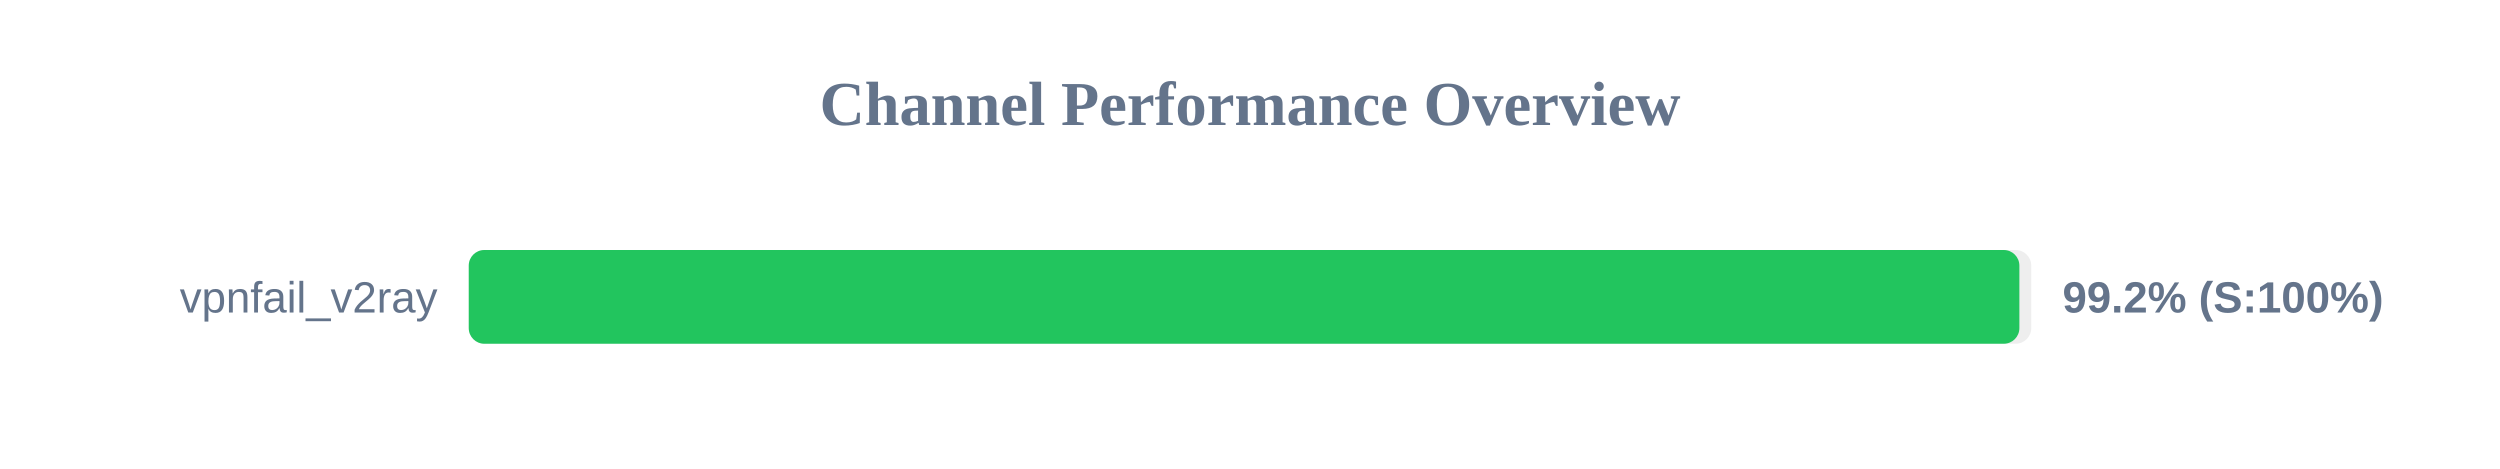
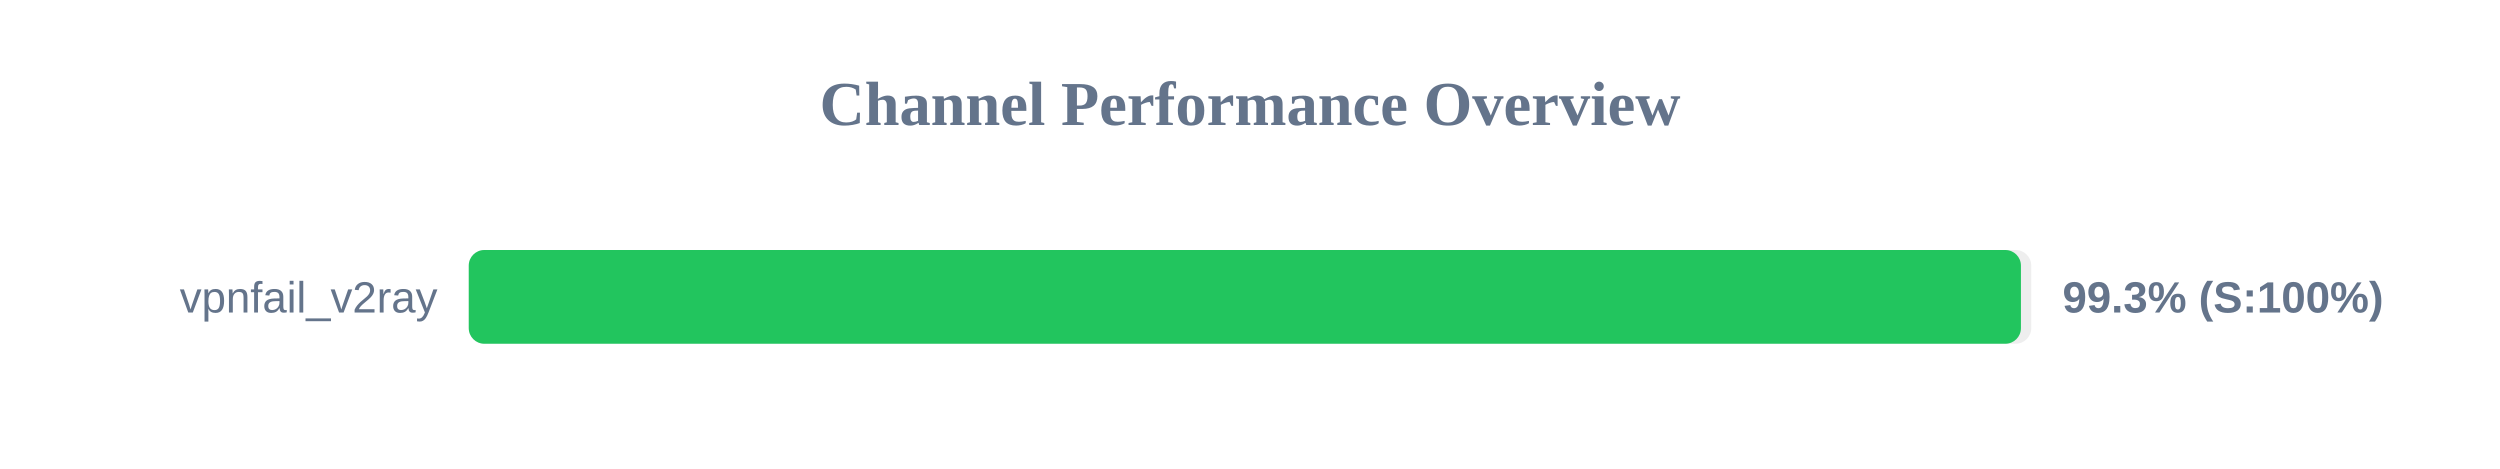
<svg xmlns="http://www.w3.org/2000/svg" width="800" height="150" version="1.1">
  <style>
        .row { font: 14px Arial; fill: #64748b; }
        .score { font: bold 14px Arial; fill: #64748b; }
    </style>
  <text x="400" y="40" text-anchor="middle" font-size="20px" font-weight="bold" fill="#64748b">Channel Performance Overview</text>
  <rect x="150" y="80" width="500" height="30" fill="#eee" rx="5" />
-   <rect x="150" y="80" width="496.2" height="30" fill="#22c55e" rx="5" />
+   <rect x="150" y="80" width="496.7" height="30" fill="#22c55e" rx="5" />
  <text x="140" y="100" text-anchor="end" class="row">vpnfail_v2ray</text>
-   <text x="660" y="100" text-anchor="start" class="score">99.2% (S:100%)</text>
+   <text x="660" y="100" text-anchor="start" class="score">99.3% (S:100%)</text>
</svg>
